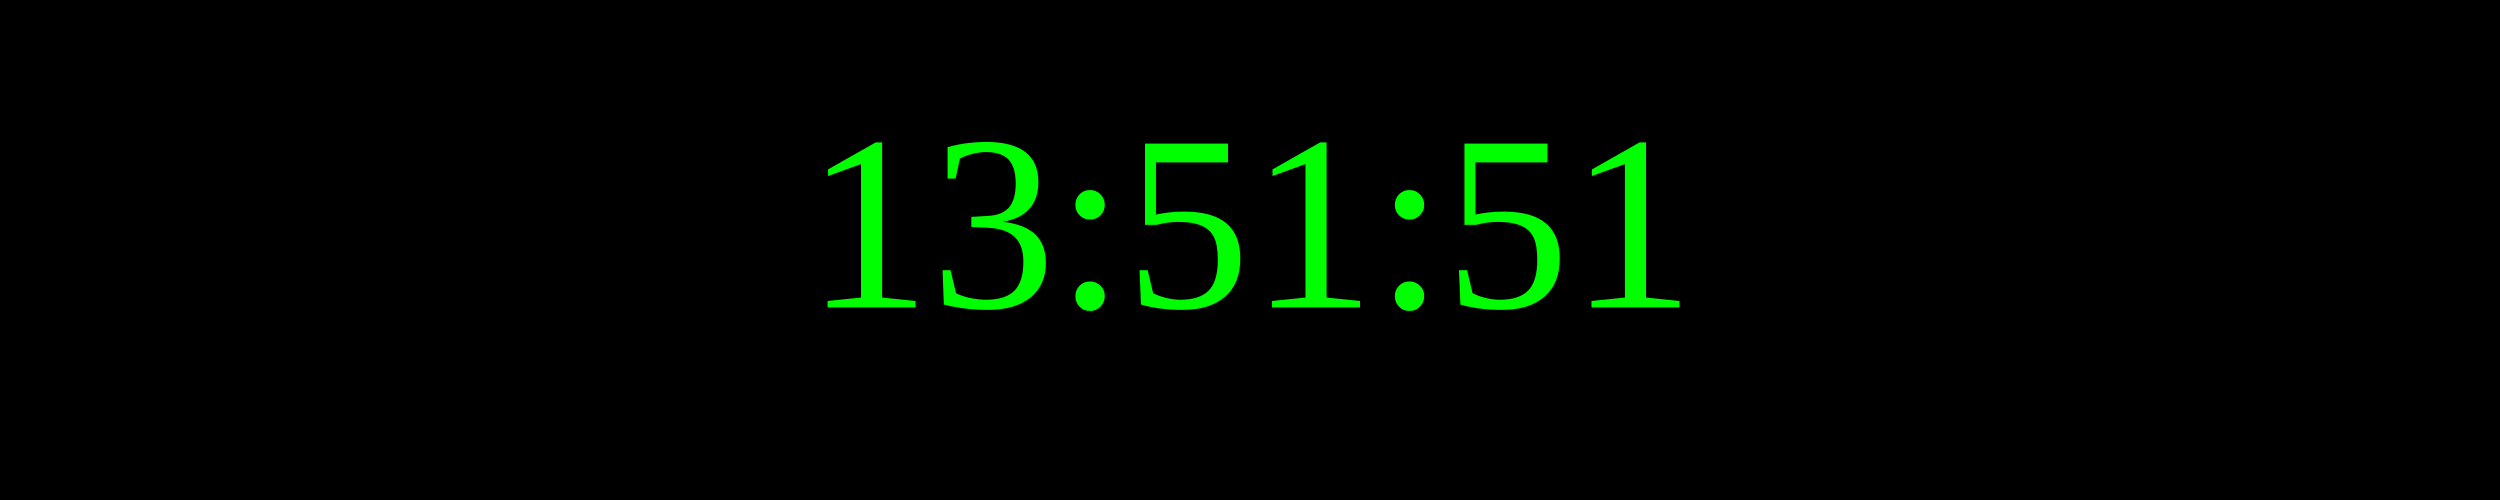
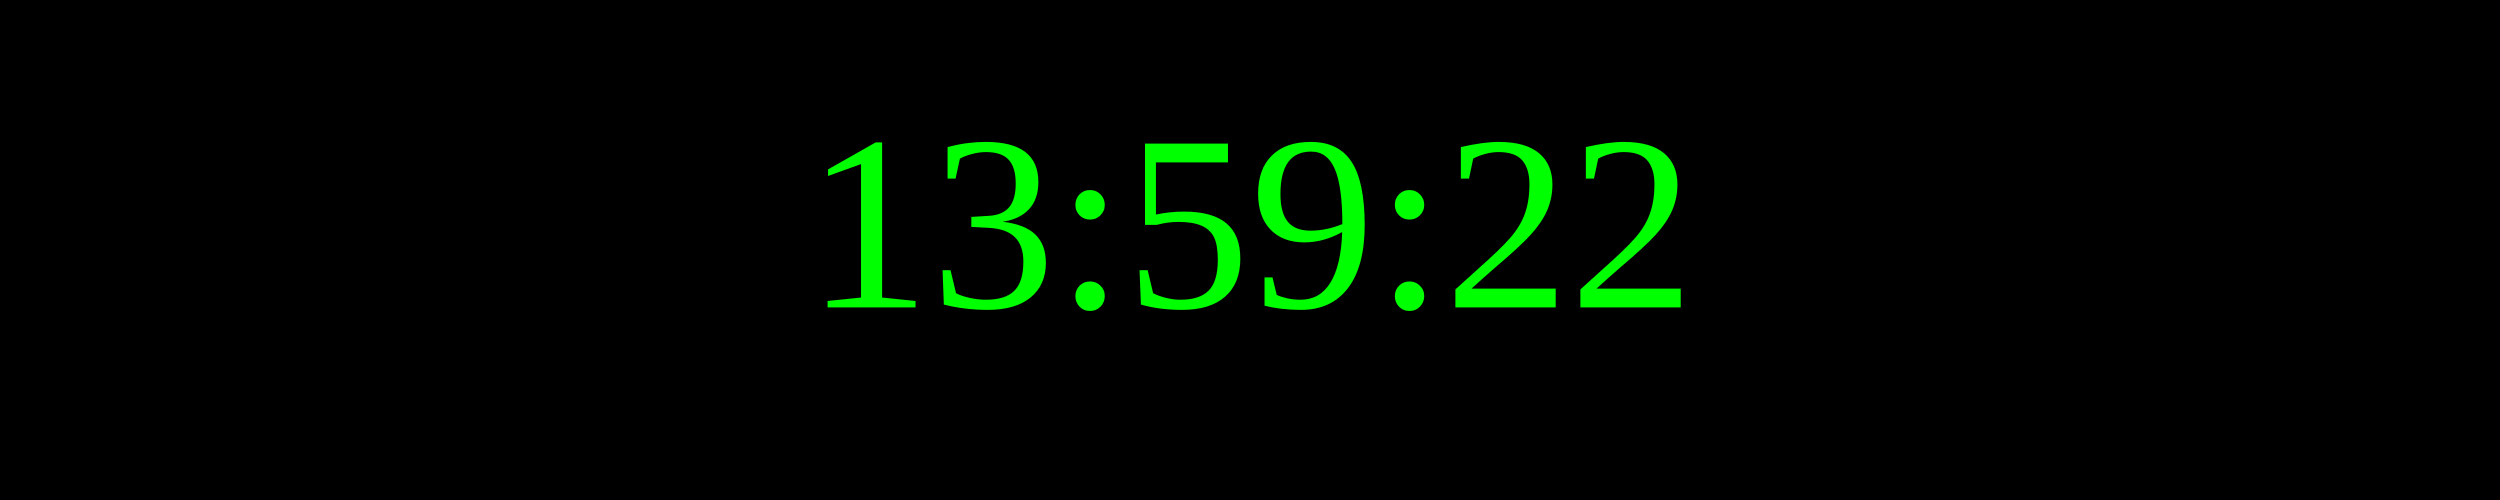
<svg xmlns="http://www.w3.org/2000/svg" width="250" height="50">
  <rect width="100%" height="100%" fill="black" />
  <text x="50%" y="50%" font-size="25" fill="lime" text-anchor="middle" dominant-baseline="middle">
- 13:51:51
+ 13:59:22
</text>
</svg>
